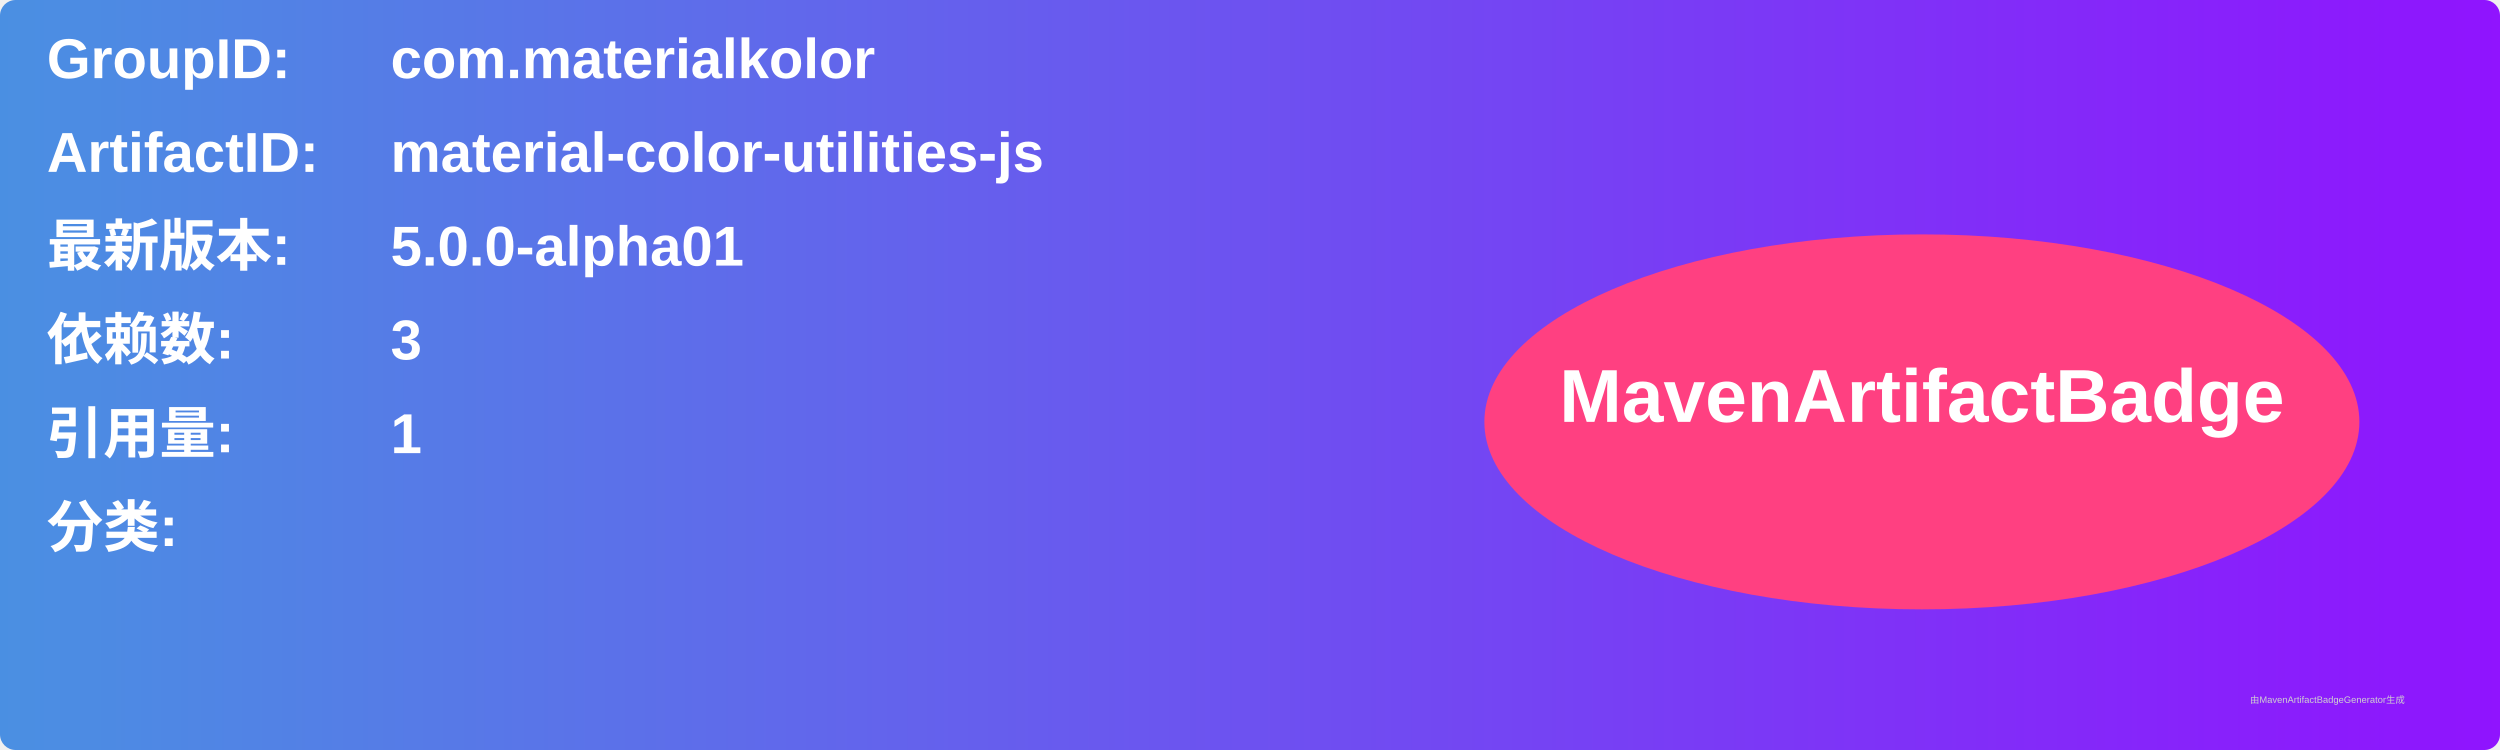
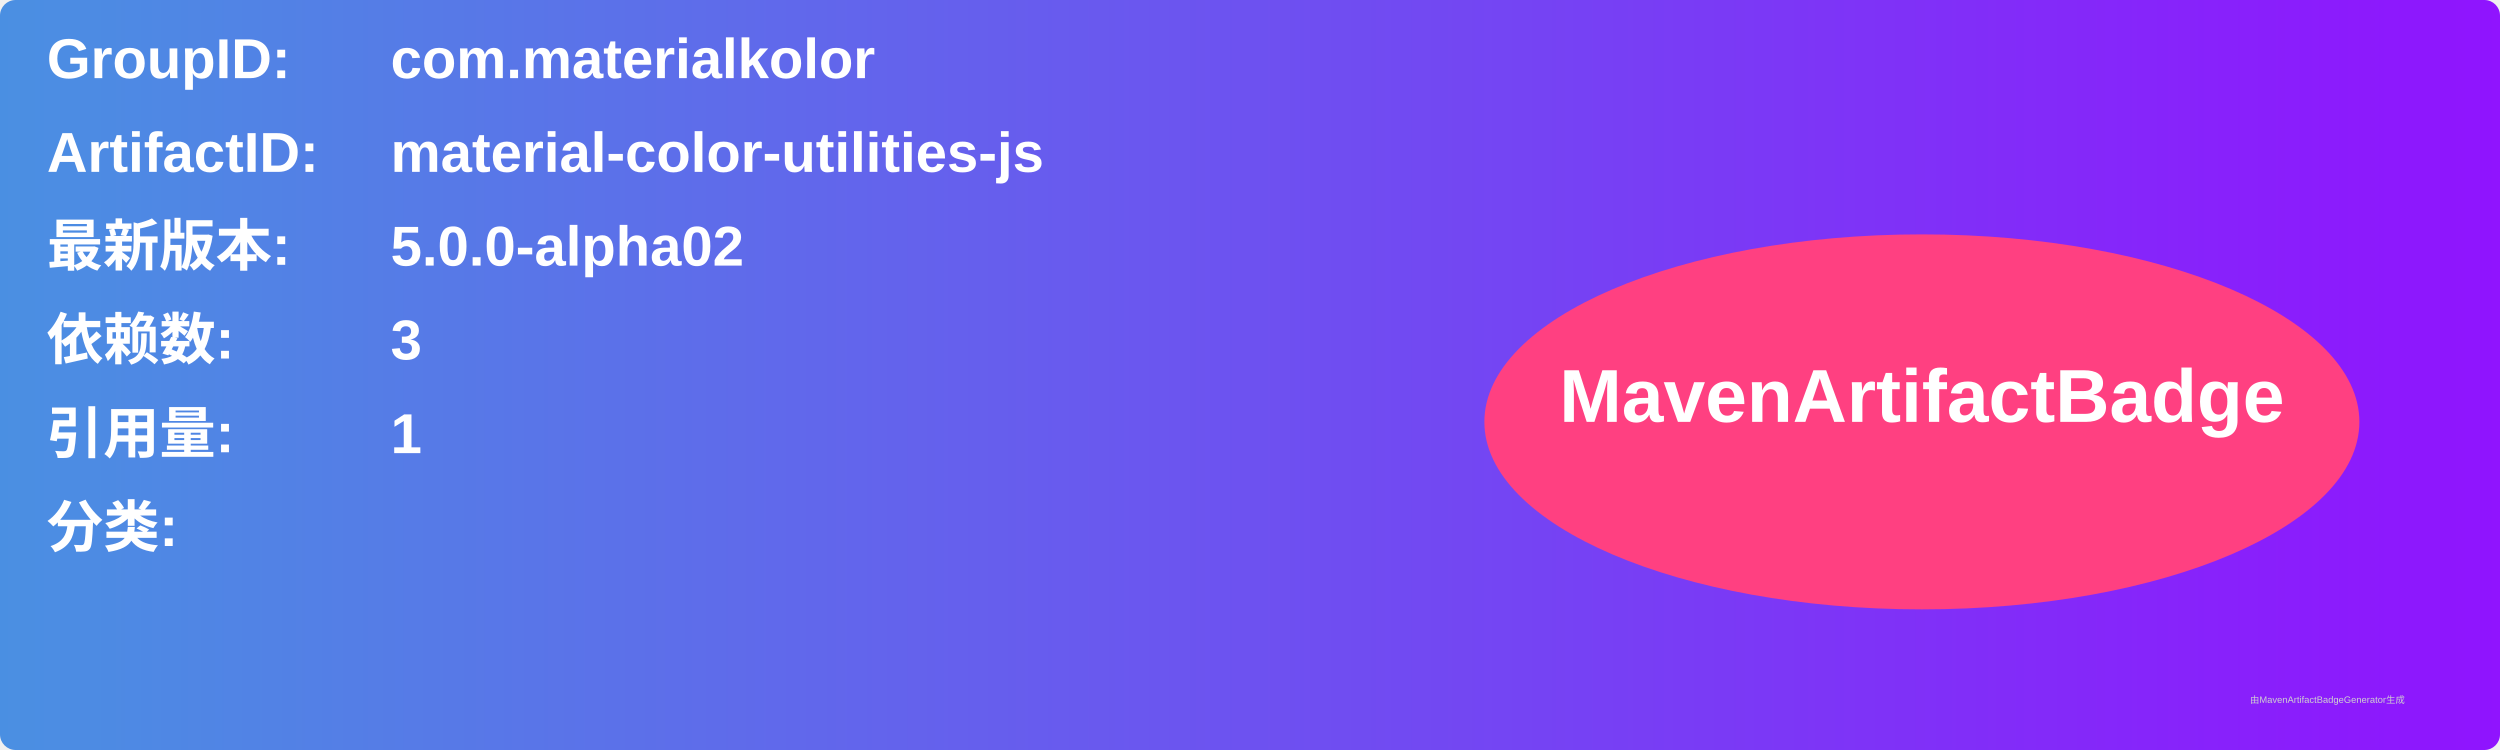
<svg xmlns="http://www.w3.org/2000/svg" width="800" height="240" viewBox="0 0 800 240">
  <linearGradient id="grad" x1="0%" y1="0%" x2="100%" y2="0%">
    <stop offset="0%" stop-color="#4a90e2" />
    <stop offset="100%" stop-color="#9013fe" />
  </linearGradient>
  <rect width="100%" height="100%" rx="5" ry="5" fill="url(#grad)" />
  <g transform="translate(15, 15)">
    <text x="0" y="10" font-family="Arial" font-size="18" fill="white" font-weight="bold" width="260">GroupID:</text>
    <text x="110" y="10" font-family="Arial" font-size="18" fill="white" font-weight="bold" width="460">com.materialkolor</text>
    <text x="0" y="40" font-family="Arial" font-size="18" fill="white" font-weight="bold" width="260">ArtifactID:</text>
    <text x="110" y="40" font-family="Arial" font-size="18" fill="white" font-weight="bold" width="460">material-color-utilities-js</text>
    <text x="0" y="70" font-family="Arial" font-size="18" fill="white" font-weight="bold">最新版本:</text>
    <text x="110" y="70" font-family="Arial" font-size="18" fill="white" font-weight="bold">
-       <tspan font-weight="bold">5.0.0-alpha01</tspan>
+       <tspan font-weight="bold">5.0.0-alpha02</tspan>
    </text>
    <text x="0" y="100" font-family="Arial" font-size="18" fill="white" font-weight="bold">依赖数: </text>
    <text x="110" y="100" font-family="Arial" font-size="18" fill="white">
      <tspan font-weight="bold">3</tspan>
    </text>
    <text x="0" y="130" font-family="Arial" font-size="18" fill="white" font-weight="bold">引用量: </text>
    <text x="110" y="130" font-family="Arial" font-size="18" fill="white">
      <tspan font-weight="bold">1</tspan>
    </text>
    <text x="0" y="160" font-family="Arial" font-size="18" fill="white" font-weight="bold">分类:</text>
    <text x="10" y="190" font-family="Arial" font-size="10" fill="white">
      <tspan font-weight="bold" />
    </text>
    <ellipse cx="600" cy="120" rx="140" ry="60" fill="#ff4081" />
    <text x="600" y="120" text-anchor="middle" font-family="Arial" font-size="24" fill="white" font-weight="bold">MavenArtifactBadge</text>
  </g>
  <text x="720" y="225" font-family="Arial" font-size="3" fill="#d0d0d0">由MavenArtifactBadgeGenerator生成</text>
</svg>
